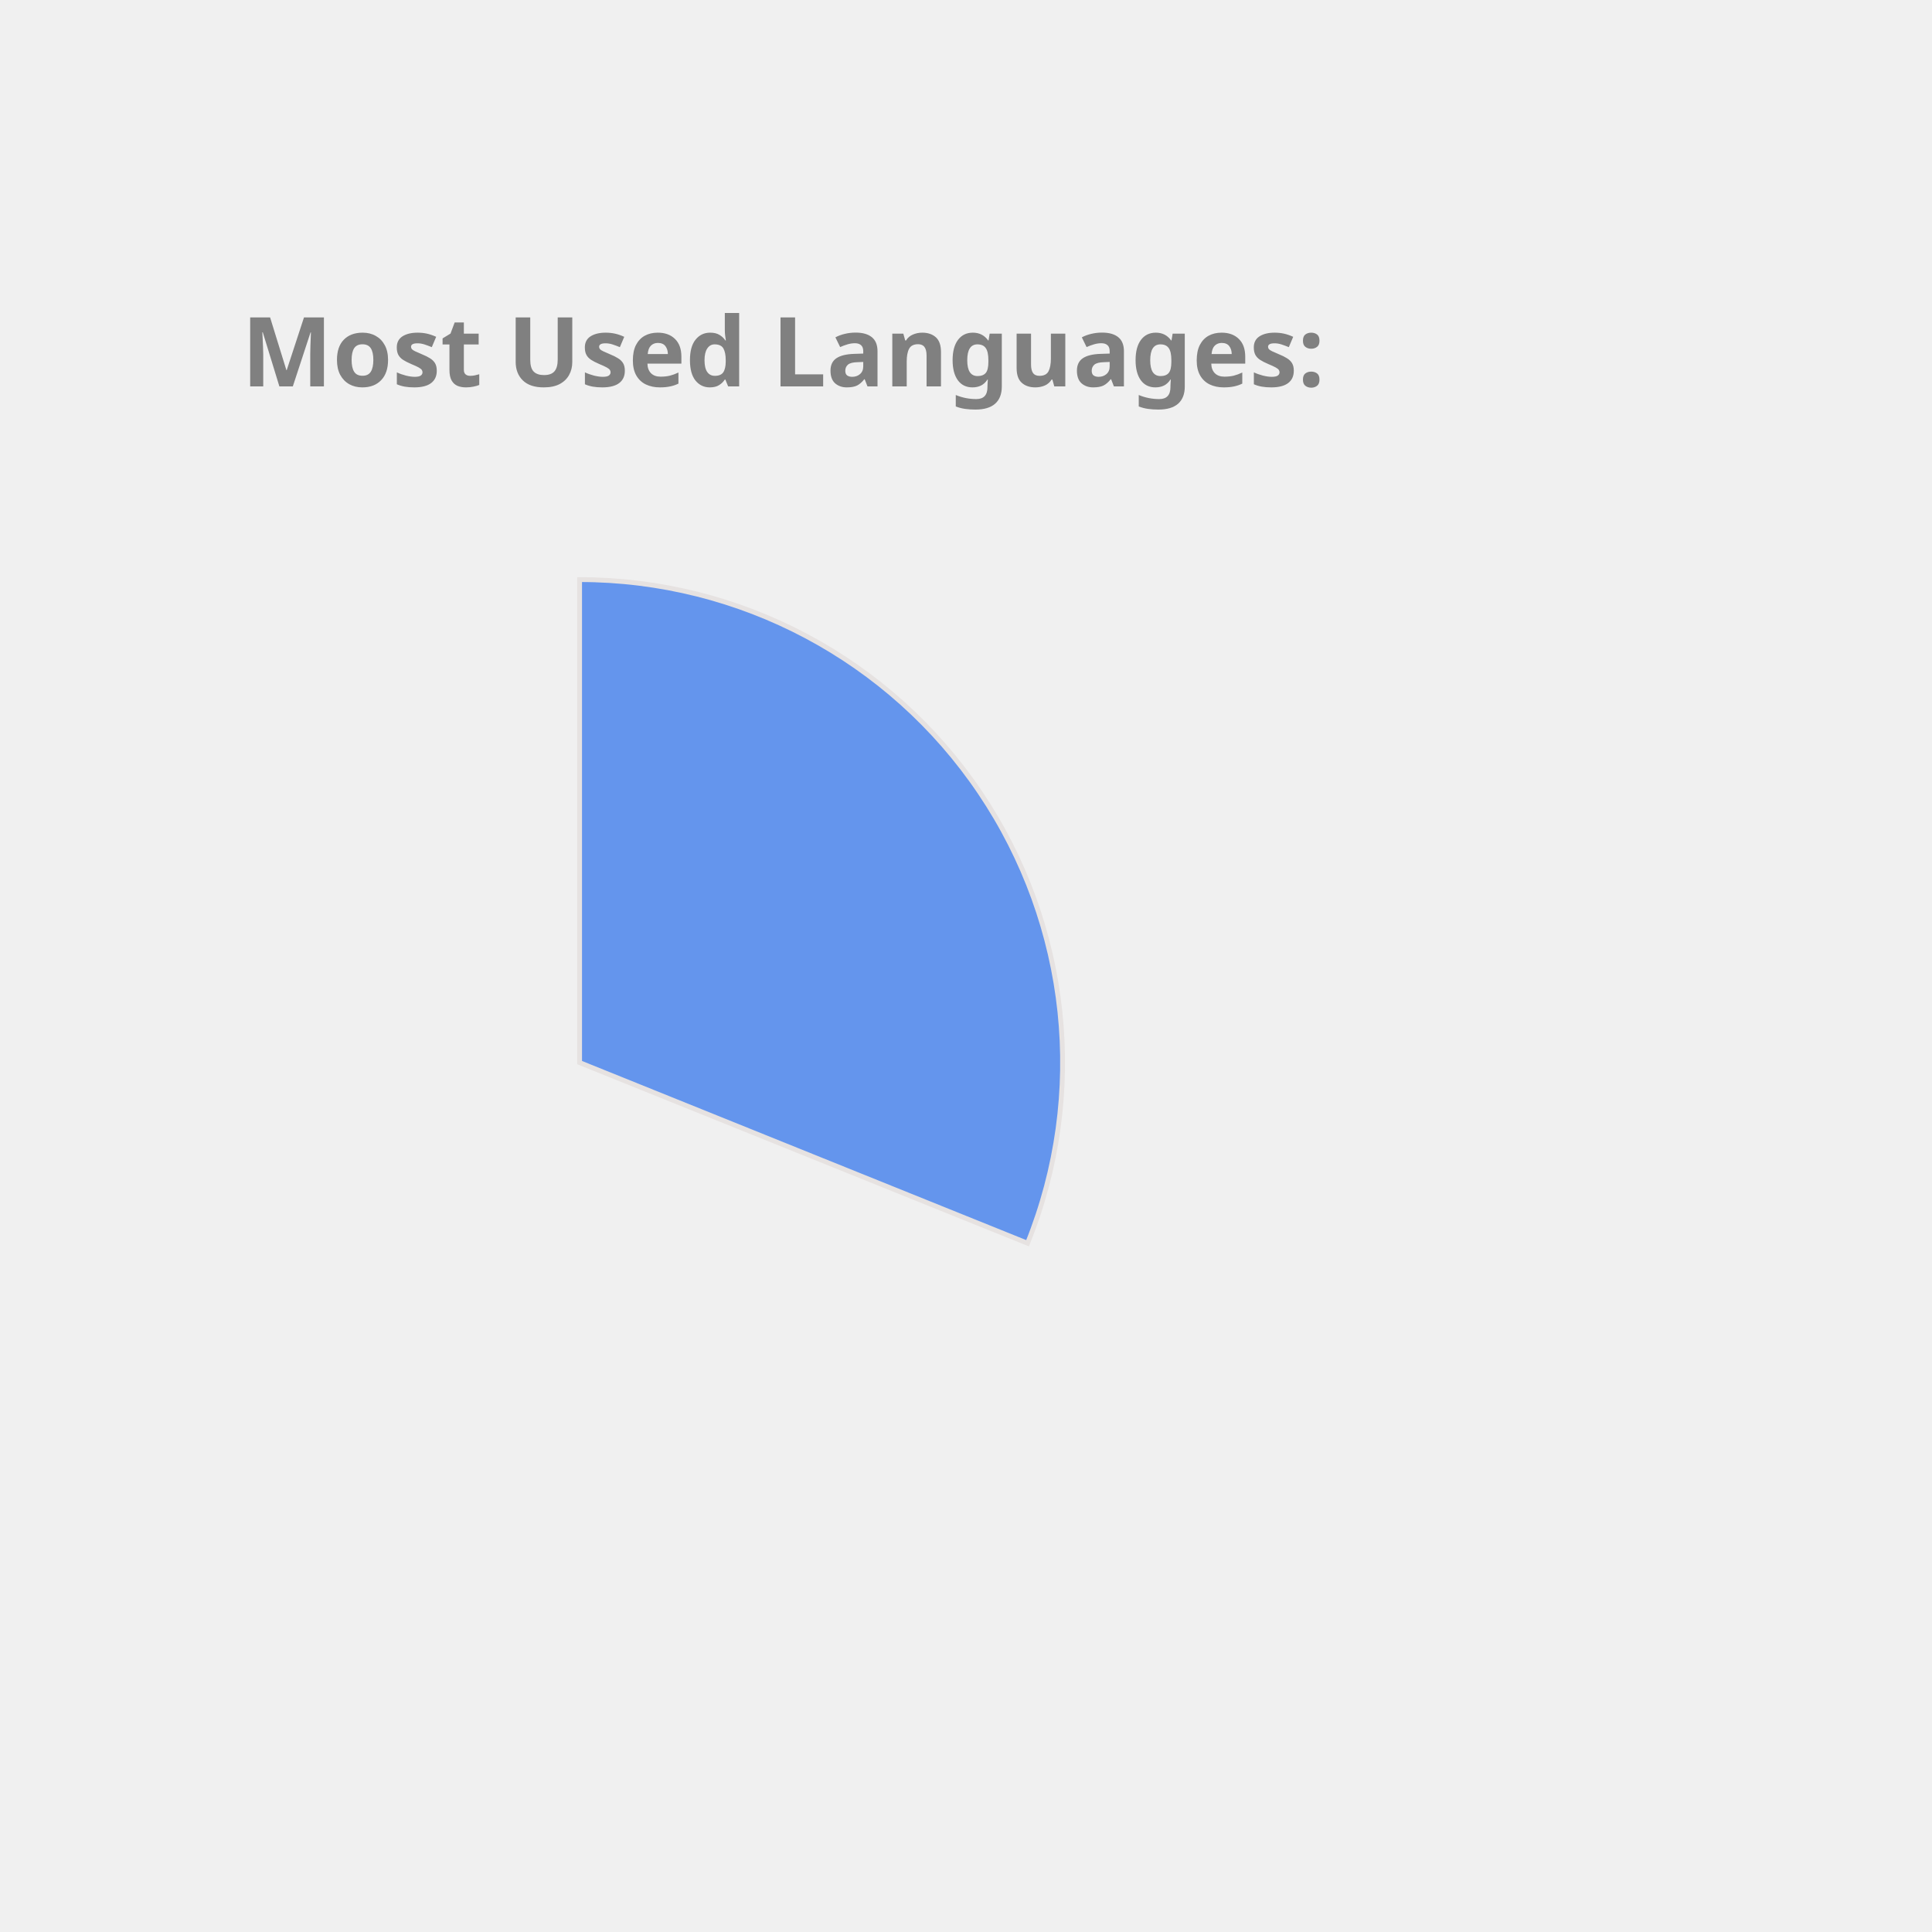
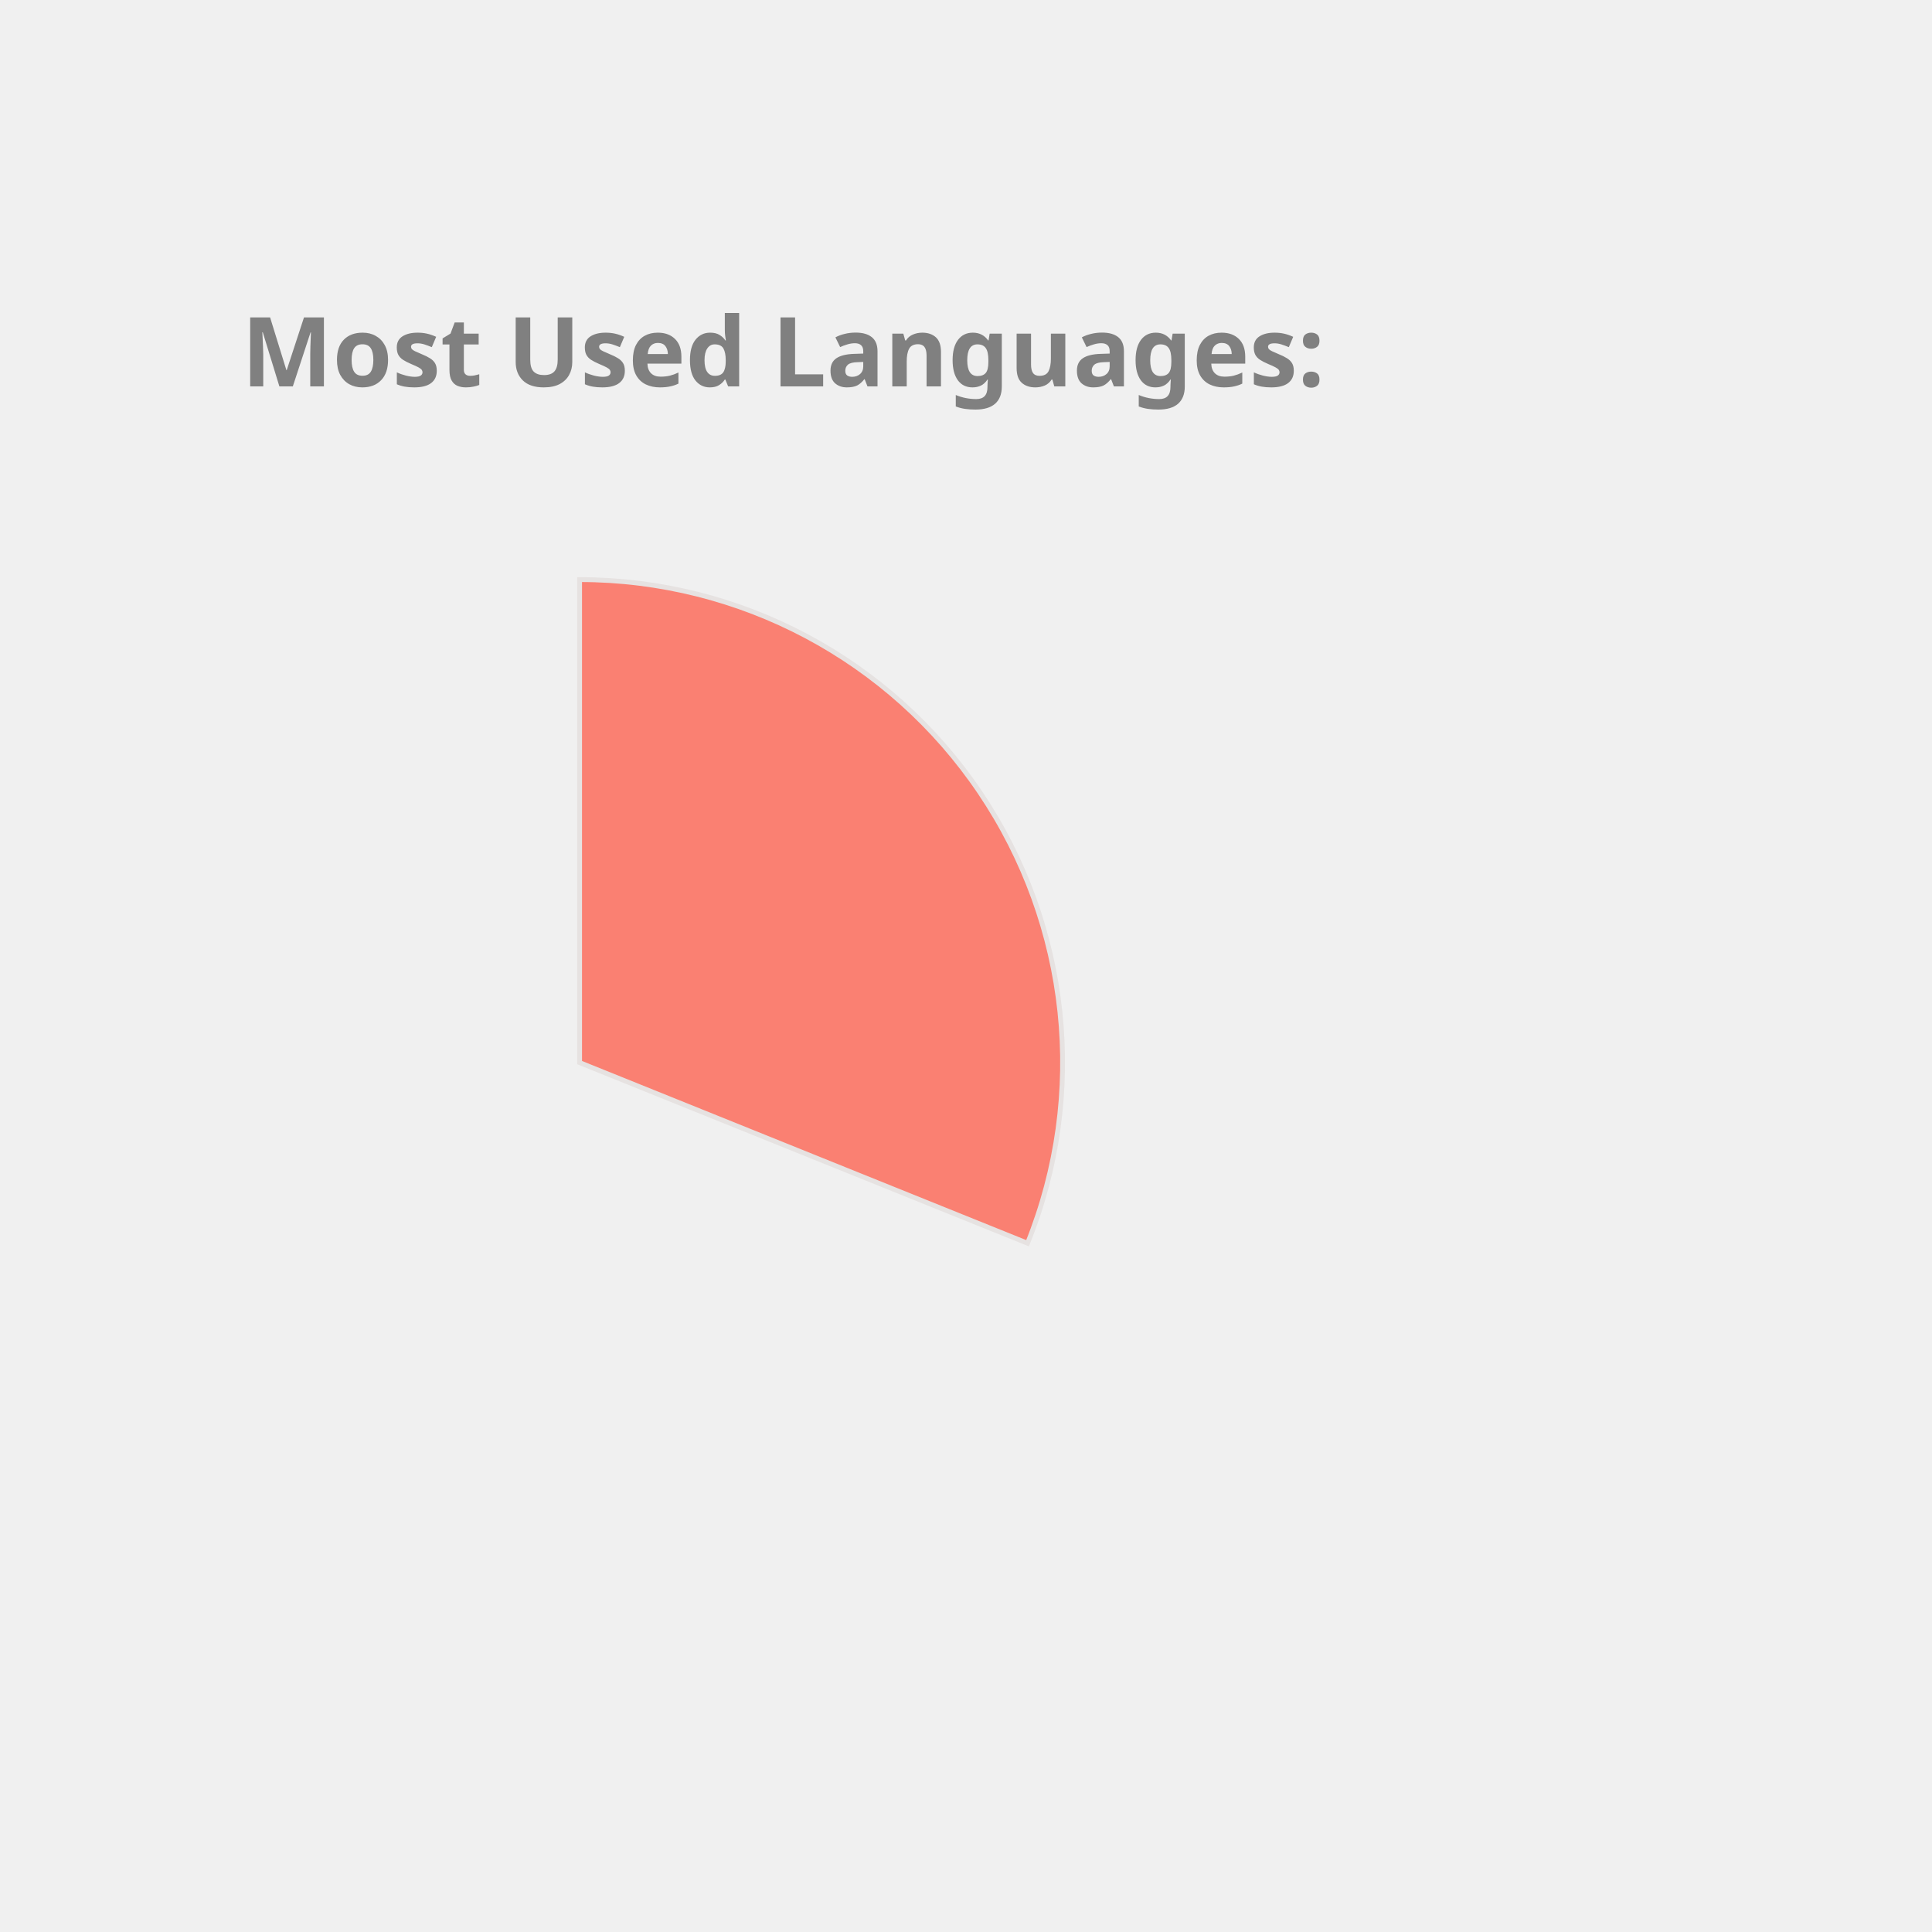
<svg xmlns="http://www.w3.org/2000/svg" height="350px" width="350px" viewBox="0 0 400 400">
  <style> 
        .label {
                font: bold 20px sans-serif;
                color: #404040;
                -webkit-text-stroke: 1px white;
        }

        path {
                stroke: #E6E2E1;
                stroke-width: 1px;
                transform: translate(60px, 100px);
        }

        .path_1 {
                animation: fadeIn 5s linear forwards;
        }

        .path_2 {
                transform: scale(0);
                animation: fadeIn 5s linear forwards 5s;
        }


        
        .path_3 {
                transform: scale(0);
                animation: fadeIn 5s linear forwards 10s;
        }


        .path_4 {
                transform: scale(0);
                animation: fadeIn 5s linear forwards 15s;
        }

        .path_5 {
                transform: scale(0);
                animation: fadeIn 5s linear forwards 20s;
        }

        .path_6 {
                transform: scale(0);
                animation: fadeIn 5s linear forwards 25s;
        }

        .path_7 {
                transform: scale(0);
                animation: fadeIn 5s linear forwards 30s;
        }

        .path_8 {
                transform: scale(0);
                animation: fadeIn 5s linear forwards 35s;
        }

        .path_9 {
                transform: scale(0);
                animation: fadeIn 5s linear forwards 40s;
        }

        .path_10 {
                transform: scale(0);
                animation: fadeIn 5s linear forwards 45s;
        }

        @keyframes fadeIn {
                0% {                        
                        transform: translate(250px, 300px) rotate(0deg) scale(0);
                        
                }
                50% {
                        transform: translate(150px, 220px) rotate(180deg) scale(0.5);
                        
                }
                
                100% {
                        transform: translate(60px, 120px) rotate(360deg) scale(1);
                        
                }
        }
        .txt_1 {
                opacity: 0;
                animation: txtShow 5s linear forwards 0s;
        }

        .txt_2 {
                opacity: 0;
                animation: txtShow 5s linear forwards 5s;
        }

        .txt_3 {
                opacity: 0;
                animation: txtShow 5s linear forwards 10s;
        }

        .txt_4 {
                opacity: 0;
                animation: txtShow 5s linear forwards 15s;
        }

        .txt_5 {
                opacity: 0;
                animation: txtShow 5s linear forwards 20s;
        }

        .txt_6 {
                opacity: 0;
                animation: txtShow 5s linear forwards 25s;
        }

        .txt_7 {
                opacity: 0;
                animation: txtShow 5s linear forwards 30s;
        }

        .txt_8 {
                opacity: 0;
                animation: txtShow 5s linear forwards 35s;
        }

        .txt_9 {
                opacity: 0;
                animation: txtShow 5s linear forwards 40s;
        }

        .txt_10 {
                opacity: 0;
                animation: txtShow 5s linear forwards 45s;
        }

        @keyframes txtShow {
                0% {                        
                        opacity: 0;
                        transform: translate(0px, 0px) scale(0);
                }
                100% {
                        opacity: 1;
                        transform: translate(0px, 0px) scale(1);
                        
                }
        }
</style>
-   <path class="path_1" d="M 60,120 L 60,20 A 100,100 0 0 1 152.745,157.396 Z" fill="CornflowerBlue" stroke="#fff" stroke-width="2" />
-   <text class="txt_1" x="260" y="150" fill="CornflowerBlue" stroke="CornflowerBlue" stroke-width="1">C++</text>
-   <path class="path_2" d="M 60,120 L 152.745,157.396 A 100,100 0 0 1 17.991,210.748 Z" fill="LightSeaGreen" stroke="#fff" stroke-width="2" />
-   <text class="txt_2" x="260" y="170" fill="LightSeaGreen" stroke="LightSeaGreen" stroke-width="1">JavaScript</text>
-   <path class="path_3" d="M 60,120 L 17.991,210.748 A 100,100 0 0 1 -38.769,135.643 Z" fill="Salmon" stroke="#fff" stroke-width="2" />
-   <text class="txt_3" x="260" y="190" fill="Salmon" stroke="Salmon" stroke-width="1">Jupyter Notebook</text>
-   <path class="path_4" d="M 60,120 L -38.769,135.643 A 100,100 0 0 1 -8.911,47.535 Z" fill="DarkKhaki" stroke="#fff" stroke-width="2" />
-   <text class="txt_4" x="260" y="210" fill="DarkKhaki" stroke="DarkKhaki" stroke-width="1">Java</text>
-   <path class="path_5" d="M 60,120 L -8.911,47.535 A 100,100 0 0 1 36.961,22.69 Z" fill="Pink" stroke="#fff" stroke-width="2" />
-   <text class="txt_5" x="260" y="230" fill="Pink" stroke="Pink" stroke-width="1">HTML</text>
-   <path class="path_6" d="M 60,120 L 36.961,22.69 A 100,100 0 0 1 54.976,20.126 Z" fill="MediumTurquoise" stroke="#fff" stroke-width="2" />
-   <text class="txt_6" x="260" y="250" fill="MediumTurquoise" stroke="MediumTurquoise" stroke-width="1">TypeScript</text>
-   <path class="path_7" d="M 60,120 L 54.976,20.126 A 100,100 0 0 1 59.372,20.002 Z" fill="Chocolate" stroke="#fff" stroke-width="2" />
-   <text class="txt_7" x="260" y="270" fill="Chocolate" stroke="Chocolate" stroke-width="1">CSS</text>
+   <path class="path_1" d="M 60,120 L 60,20 A 100,100 0 0 1 152.745,157.396 Z" fill="Salmon" stroke="#fff" stroke-width="2" />
+   <text class="txt_1" x="260" y="150" fill="Salmon" stroke="Salmon" stroke-width="1">C++</text>
+   <path class="path_2" d="M 60,120 L 152.745,157.396 A 100,100 0 0 1 17.991,210.748 Z" fill="IndianRed" stroke="#fff" stroke-width="2" />
+   <text class="txt_2" x="260" y="170" fill="IndianRed" stroke="IndianRed" stroke-width="1">JavaScript</text>
+   <path class="path_3" d="M 60,120 L 17.991,210.748 A 100,100 0 0 1 -38.769,135.643 Z" fill="Tan" stroke="#fff" stroke-width="2" />
+   <text class="txt_3" x="260" y="190" fill="Tan" stroke="Tan" stroke-width="1">Jupyter Notebook</text>
+   <path class="path_4" d="M 60,120 L -38.769,135.643 A 100,100 0 0 1 -8.911,47.535 Z" fill="Orange" stroke="#fff" stroke-width="2" />
+   <text class="txt_4" x="260" y="210" fill="Orange" stroke="Orange" stroke-width="1">Java</text>
+   <path class="path_5" d="M 60,120 L -8.911,47.535 A 100,100 0 0 1 36.961,22.69 Z" fill="RoyalBlue" stroke="#fff" stroke-width="2" />
+   <text class="txt_5" x="260" y="230" fill="RoyalBlue" stroke="RoyalBlue" stroke-width="1">HTML</text>
+   <path class="path_6" d="M 60,120 L 36.961,22.69 A 100,100 0 0 1 54.976,20.126 Z" fill="CornflowerBlue" stroke="#fff" stroke-width="2" />
+   <text class="txt_6" x="260" y="250" fill="CornflowerBlue" stroke="CornflowerBlue" stroke-width="1">TypeScript</text>
+   <path class="path_7" d="M 60,120 L 54.976,20.126 A 100,100 0 0 1 59.372,20.002 Z" fill="RosyBrown" stroke="#fff" stroke-width="2" />
+   <text class="txt_7" x="260" y="270" fill="RosyBrown" stroke="RosyBrown" stroke-width="1">CSS</text>
  <g class="label">
    <text x="50" y="80" fill="grey">Most Used Languages:</text>
  </g>
</svg>
